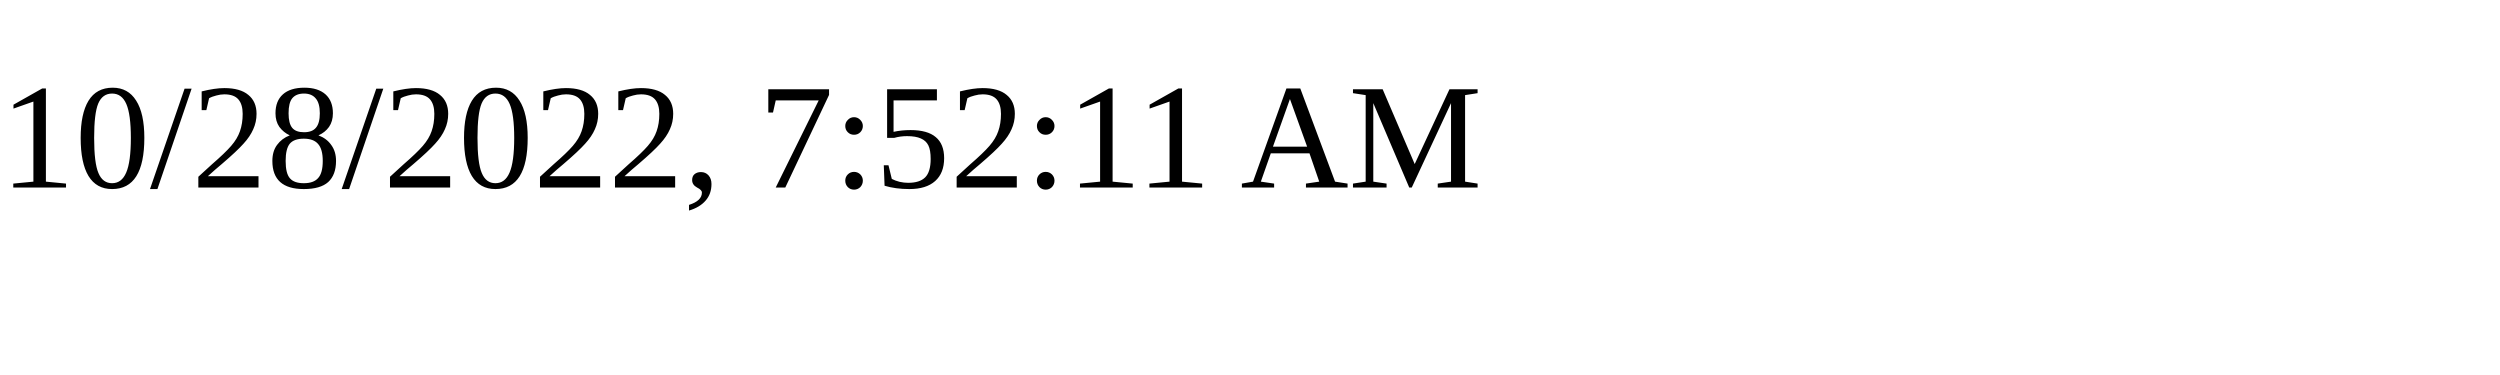
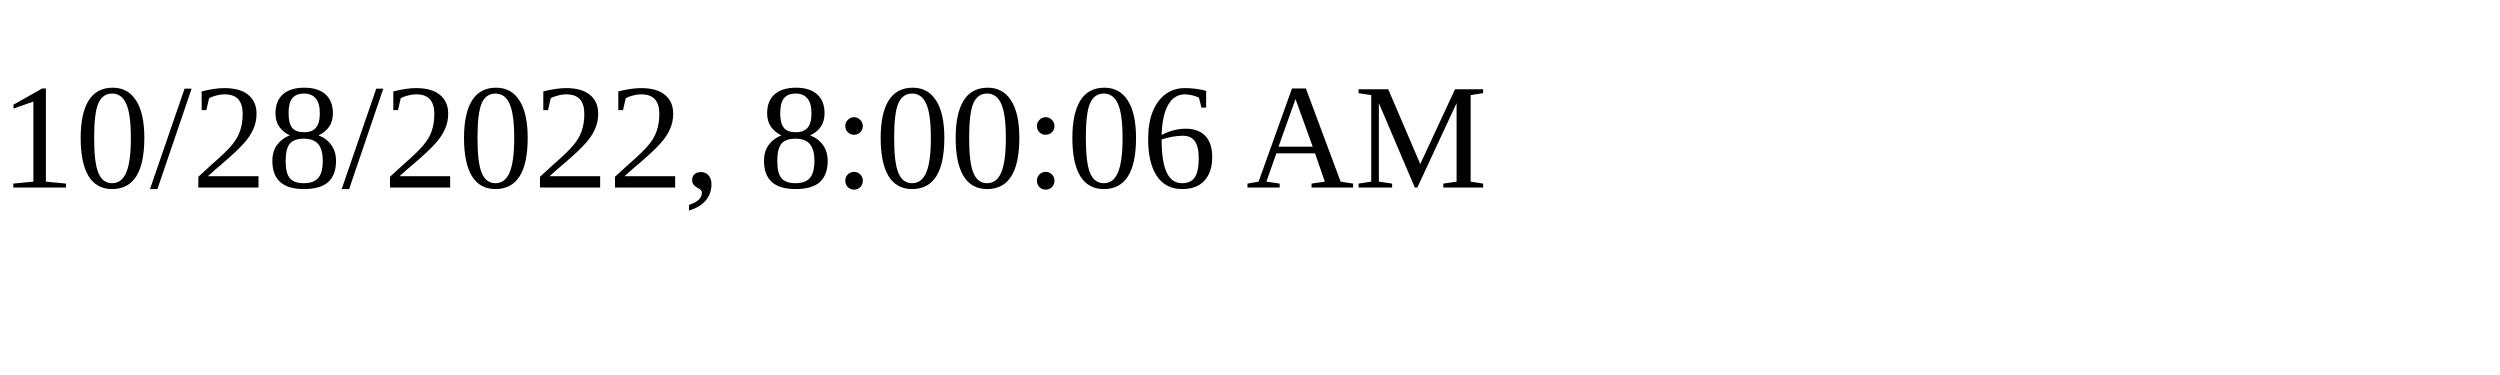
<svg xmlns="http://www.w3.org/2000/svg" height="30" width="200">
-   <text x="0" y="15">10/28/2022, 7:52:11 AM</text>
+   <text x="0" y="15">10/28/2022, 8:00:06 AM</text>
</svg>
